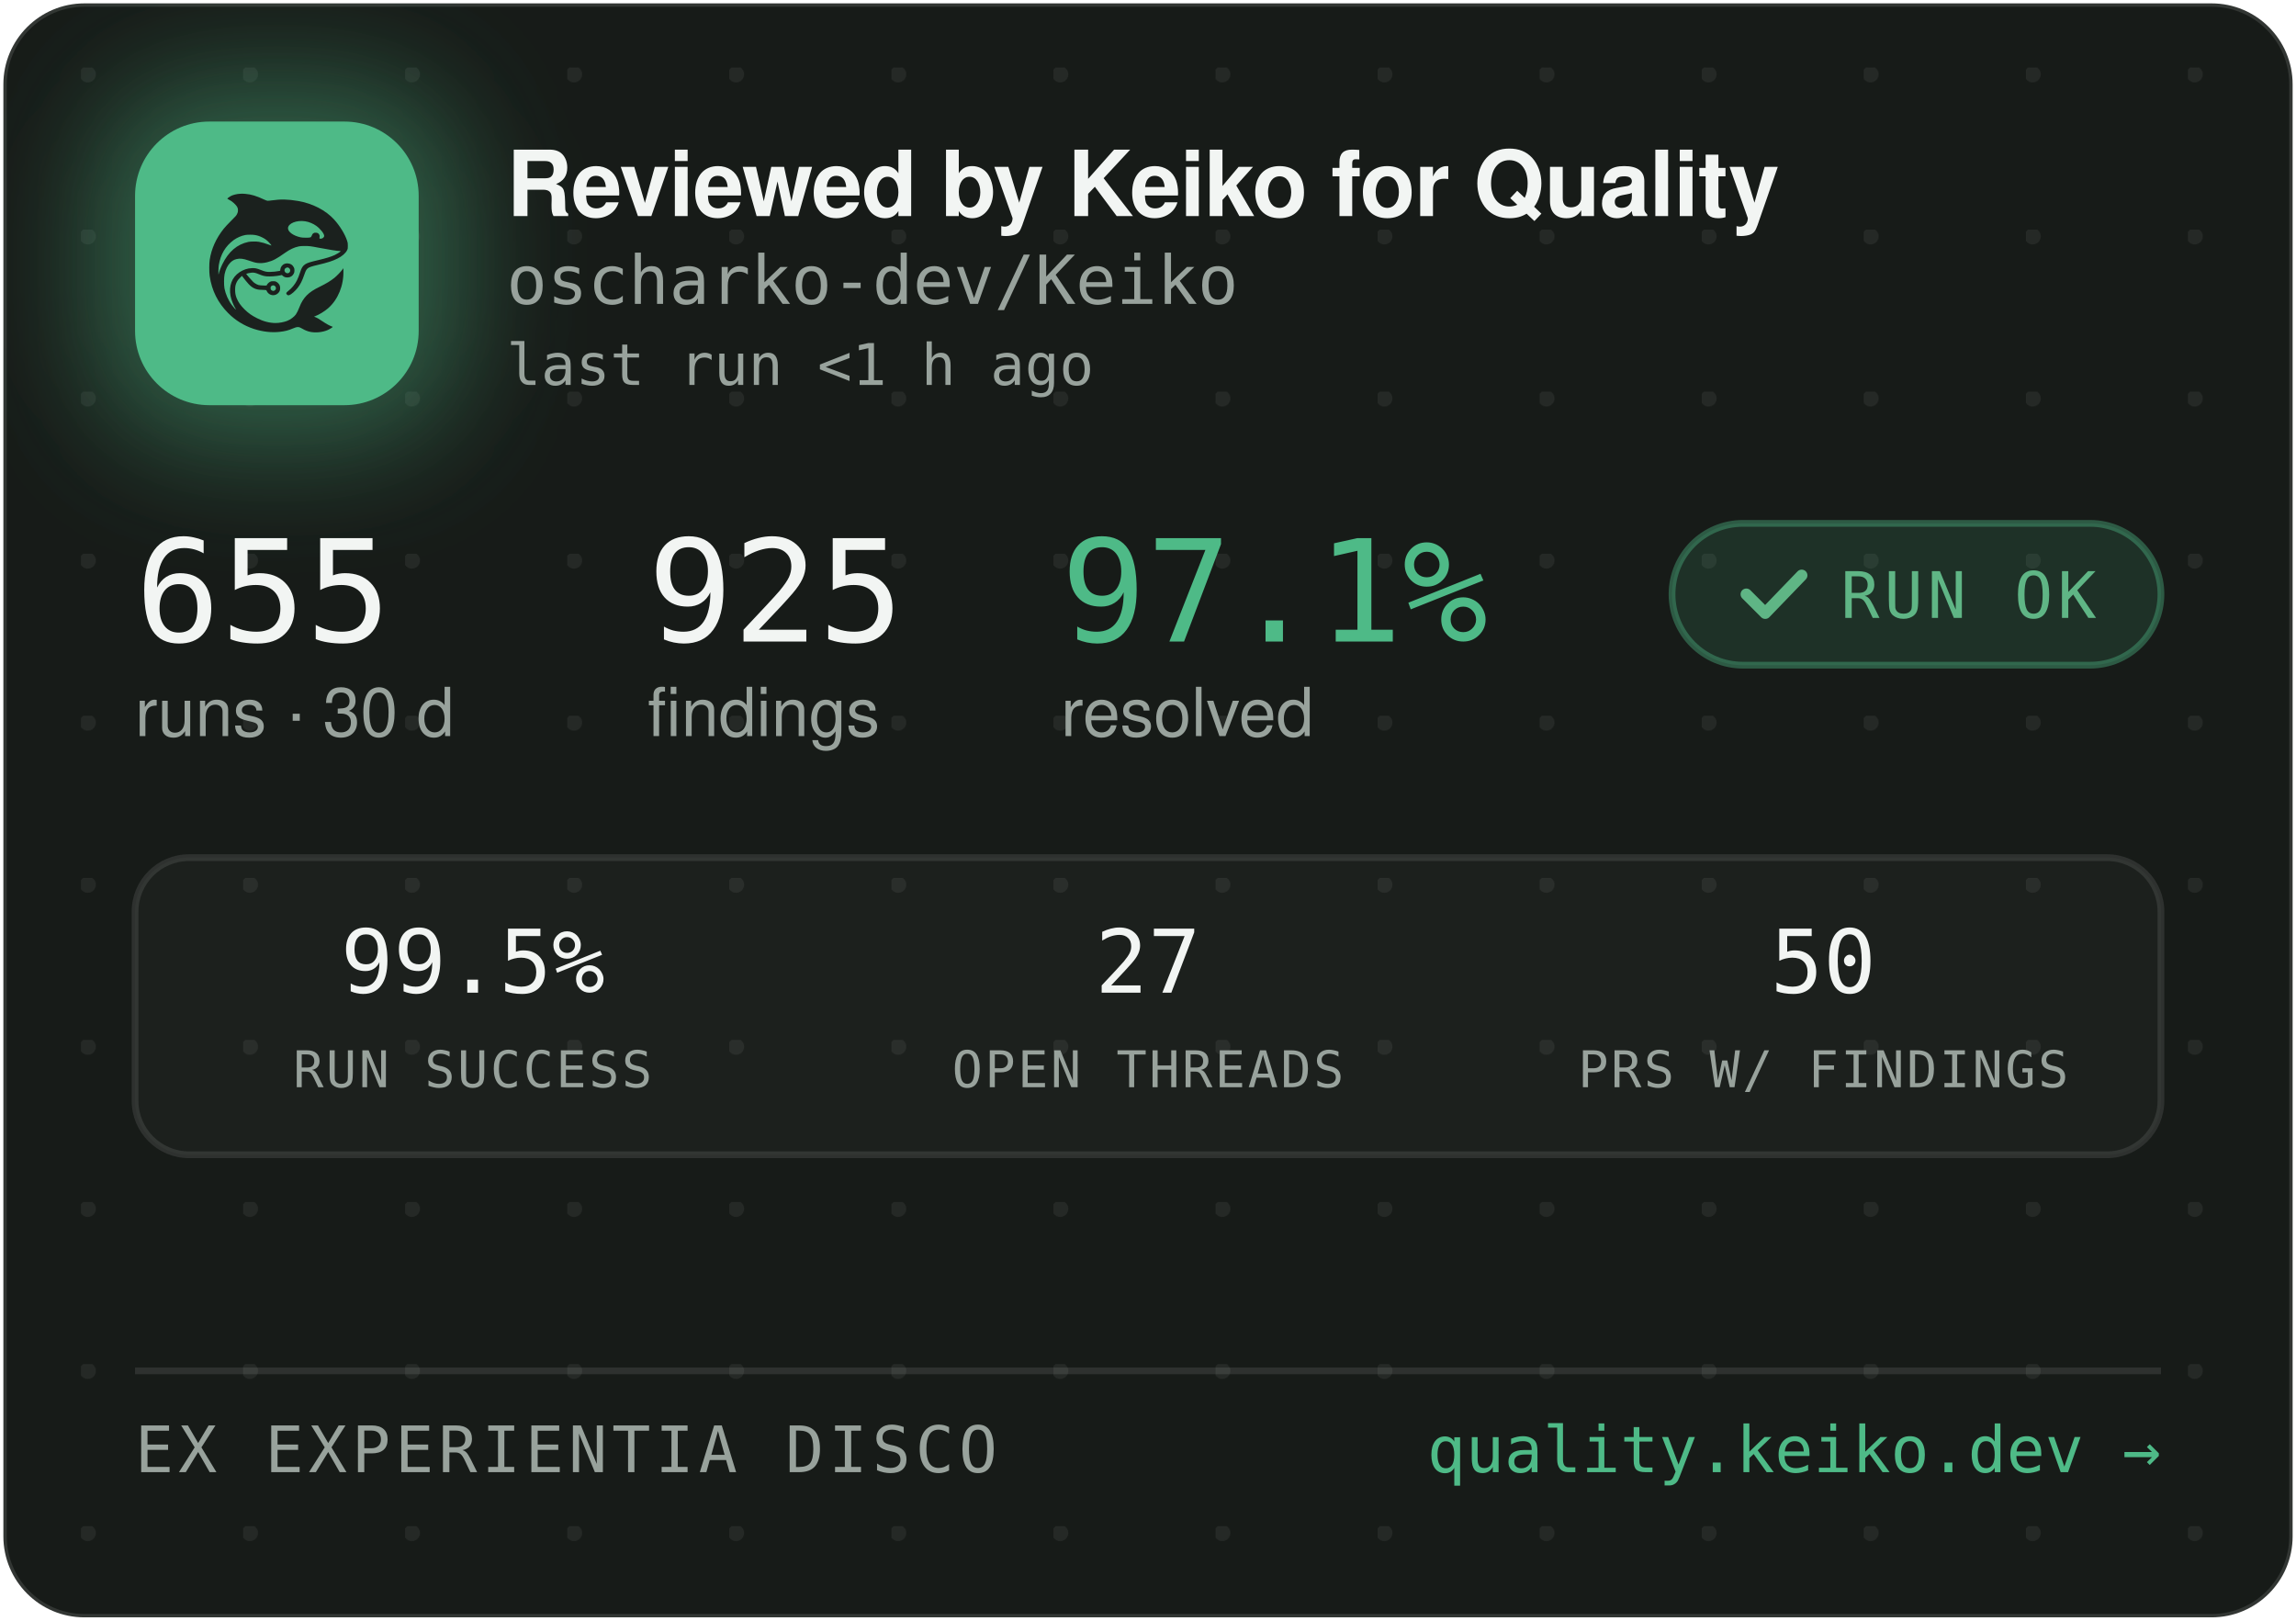
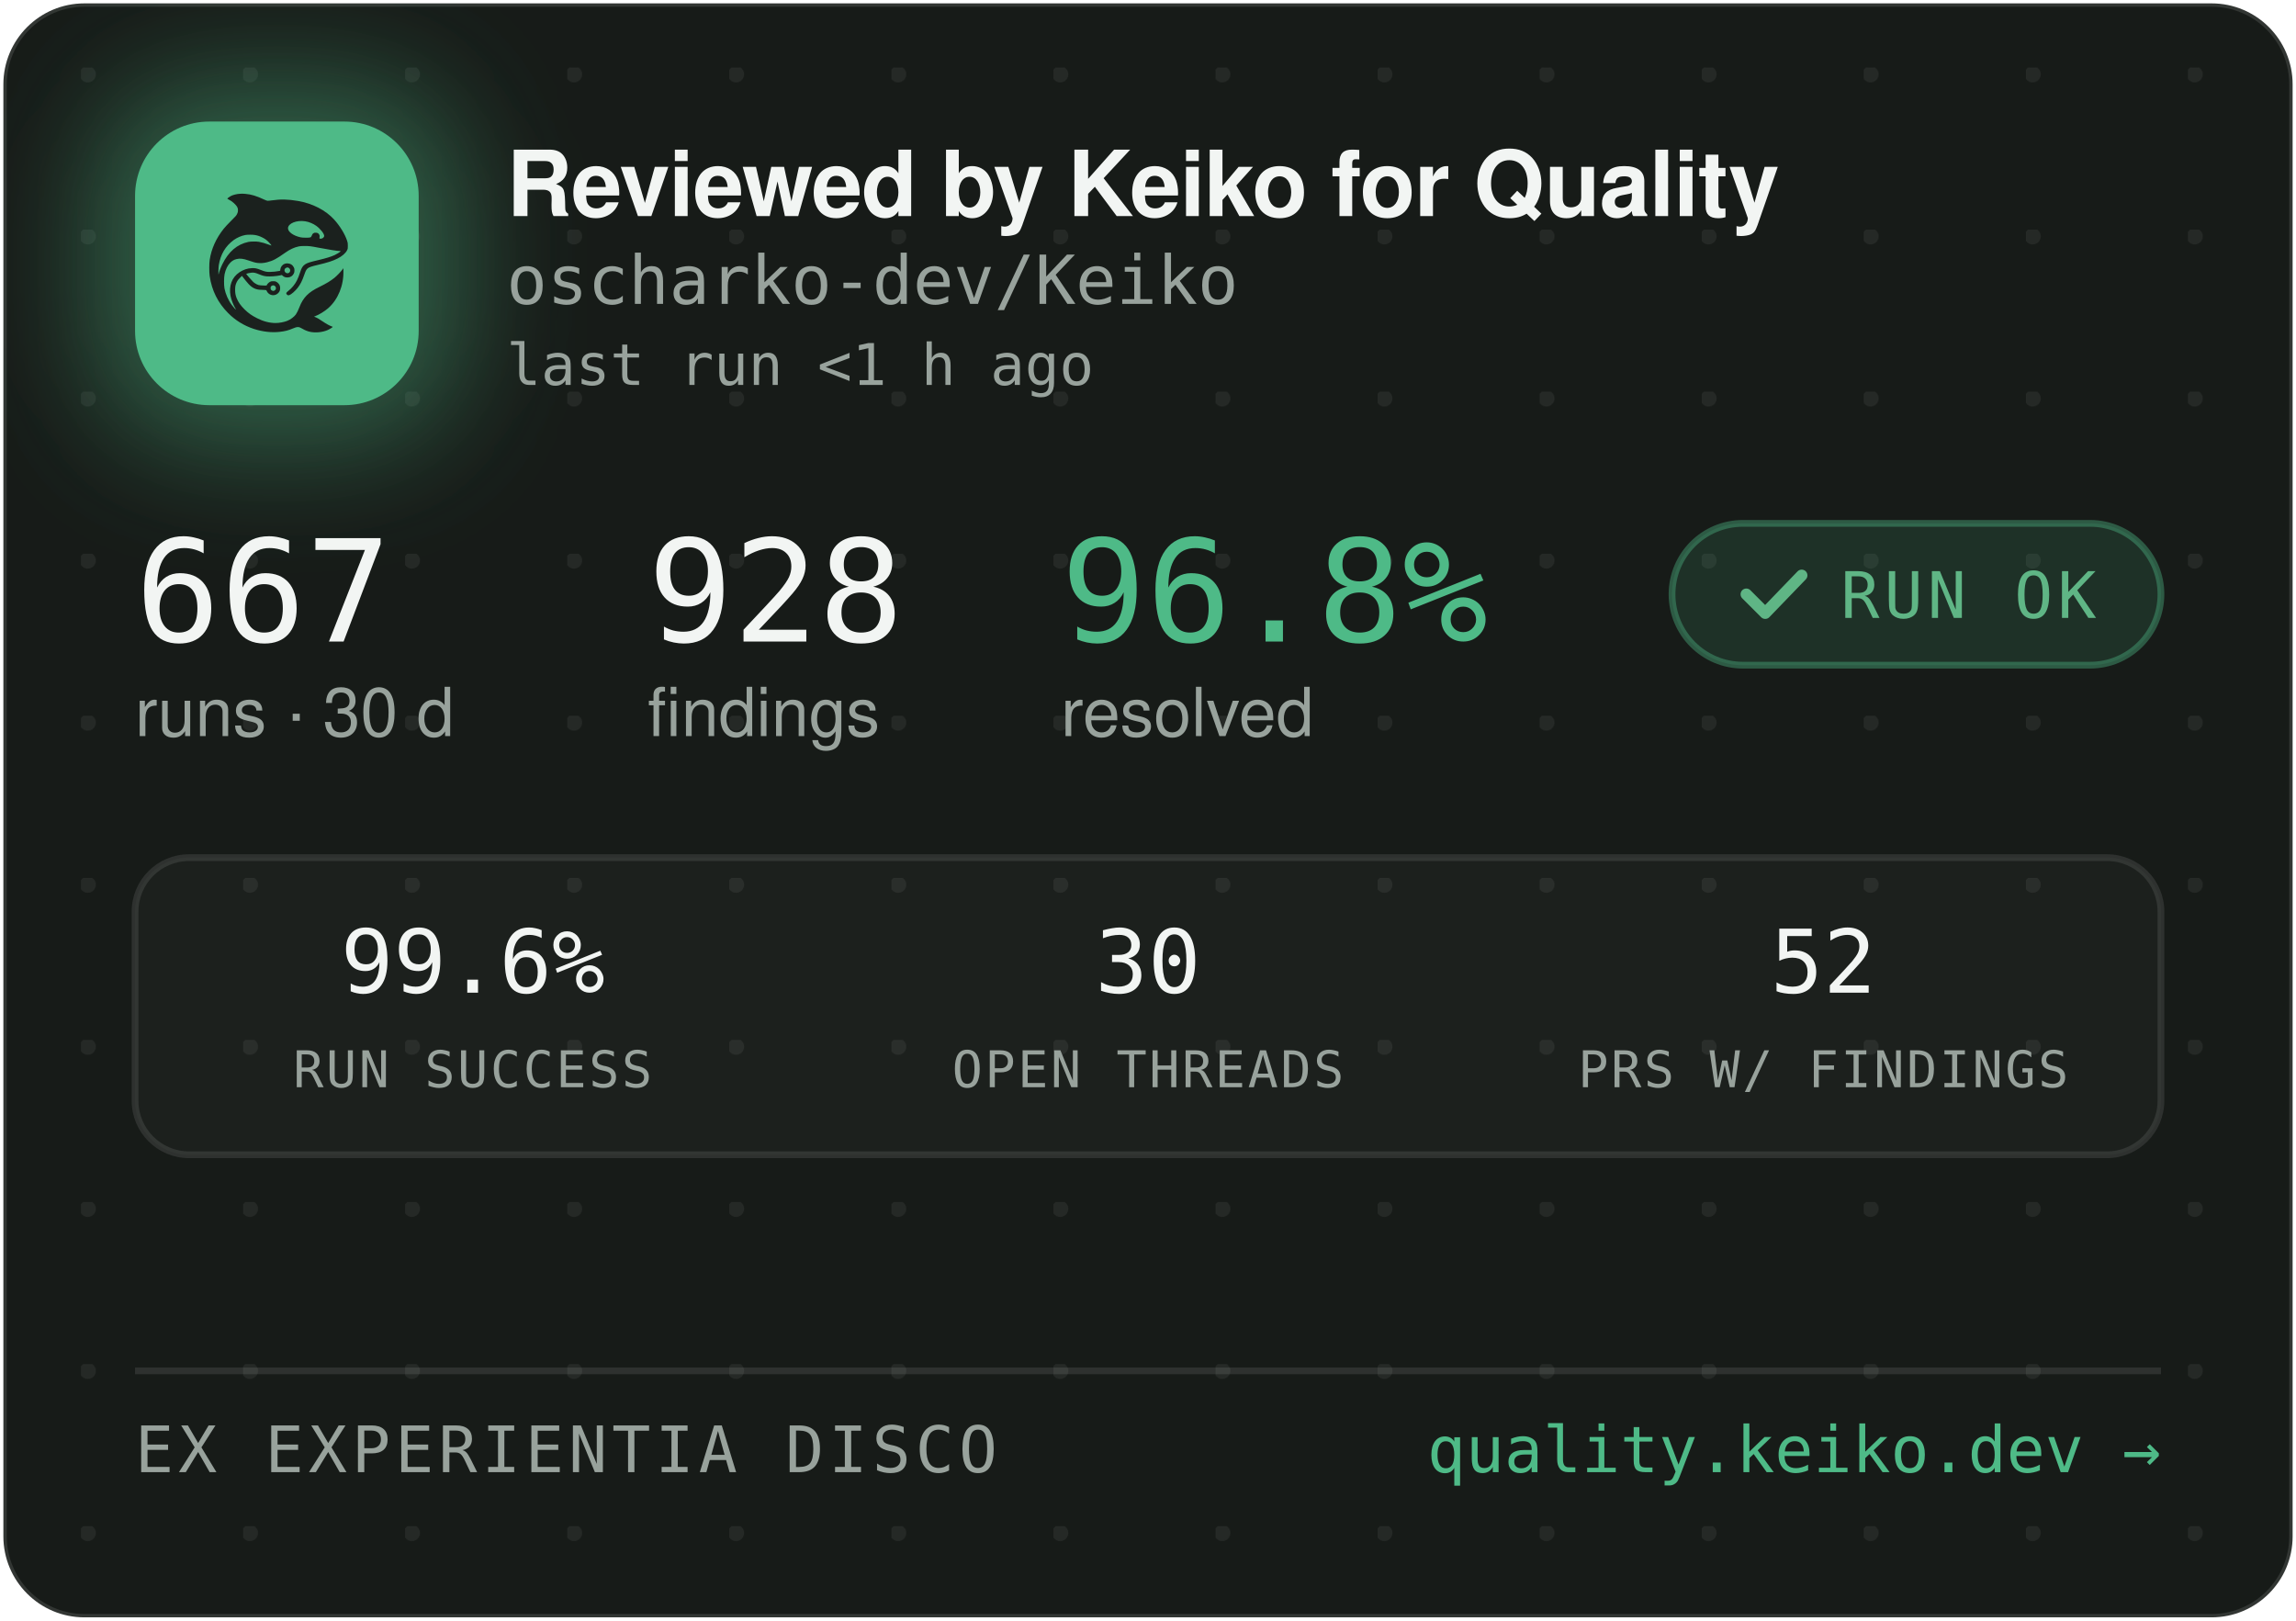
<svg xmlns="http://www.w3.org/2000/svg" width="340" height="240" viewBox="0 0 340 240" role="img" aria-label="Reviewed by Keiko for Quality — oscharko-dev/Keiko">
  <defs>
    <pattern id="dots" width="24" height="24" patternUnits="userSpaceOnUse" x="12" y="10">
      <circle cx="1" cy="1" r="1.2" fill="rgba(233,237,235,0.07)" />
    </pattern>
    <filter id="glow" x="-60%" y="-60%" width="220%" height="220%">
      <feGaussianBlur stdDeviation="9" />
    </filter>
    <clipPath id="card">
      <rect x="0.5" y="0.5" width="339" height="239" rx="12" />
    </clipPath>
  </defs>
  <rect x="0.5" y="0.5" width="339" height="239" rx="12" fill="#171B18" stroke="rgba(255,255,255,0.12)" />
  <rect x="0.5" y="0.5" width="339" height="239" rx="12" fill="url(#dots)" />
  <g clip-path="url(#card)">
    <rect x="14" y="12" width="54" height="54" rx="16" fill="rgba(78,186,135,0.45)" filter="url(#glow)" />
    <rect x="20" y="18" width="42" height="42" rx="11" fill="#4EBA87" />
    <g transform="translate(24,22) scale(0.03320312)">
      <g transform="translate(1024 0) scale(-1 1)">
        <g transform="translate(1024, 1024) scale(-0.1, -0.1)" fill="#1B211E" stroke="none">
          <path d="M3465 8223 c-144 -8 -314 -52 -408 -105 -69 -39 -146 -99 -146 -113 0 -5 30 -24 68 -42 146 -70 323 -229 377 -340 25 -49 29 -70 29 -138 -1 -72 -5 -88 -39 -160 -36 -75 -54 -95 -265 -305 -134 -132 -270 -279 -331 -355 -339 -425 -552 -896 -626 -1390 -25 -165 -25 -549 0 -720 92 -645 368 -1196 826 -1655 322 -324 710 -562 1145 -704 389 -126 793 -172 1155 -130 235 27 377 63 579 149 205 87 268 86 423 -7 102 -62 231 -115 335 -138 247 -56 562 -26 794 74 92 40 244 136 232 146 -4 3 -26 12 -48 19 -86 28 -246 116 -385 211 -162 112 -284 182 -357 207 l-48 17 40 15 c185 70 436 223 595 363 438 386 695 1014 678 1663 l-3 120 -50 -70 c-64 -90 -248 -280 -350 -362 -171 -136 -366 -255 -645 -391 -288 -140 -442 -243 -590 -391 -136 -137 -247 -316 -325 -526 -47 -127 -114 -262 -160 -326 -79 -107 -237 -224 -384 -283 -136 -55 -355 -96 -514 -96 -274 0 -548 71 -832 215 -242 123 -375 216 -553 389 -175 171 -287 332 -361 517 -44 114 -63 216 -63 359 0 152 17 233 74 350 35 70 59 102 136 179 l95 94 21 -29 c55 -75 219 -277 277 -338 171 -183 337 -256 582 -256 56 0 126 -3 155 -7 53 -6 54 -7 76 -57 30 -66 97 -128 172 -156 151 -57 318 11 395 160 33 62 34 193 3 261 -30 64 -88 125 -148 157 -44 23 -63 27 -141 27 -78 0 -97 -4 -140 -27 -58 -30 -131 -105 -141 -142 -6 -25 -8 -26 -93 -26 -47 0 -131 5 -186 10 -87 8 -111 15 -182 51 -45 22 -109 66 -143 96 -59 53 -326 361 -319 367 14 11 179 47 241 52 102 9 177 -7 318 -66 158 -66 243 -89 357 -99 157 -12 413 5 582 40 l93 19 44 -39 c59 -52 135 -75 228 -69 117 8 212 72 262 176 23 47 28 71 28 138 0 70 -4 89 -29 138 -55 110 -145 167 -270 174 -65 3 -91 0 -137 -18 -107 -40 -183 -140 -195 -257 l-6 -52 -51 -11 c-104 -23 -285 -41 -411 -42 -149 -1 -211 12 -402 88 -186 74 -256 88 -403 81 -193 -8 -377 -70 -546 -182 -342 -228 -485 -611 -399 -1064 30 -157 119 -388 209 -541 20 -35 35 -64 33 -66 -8 -8 -111 108 -190 214 -154 206 -278 489 -324 737 -28 154 -25 492 6 635 46 216 133 391 256 514 82 82 161 128 271 156 152 39 300 23 529 -57 217 -76 308 -101 410 -114 137 -17 284 -7 426 30 272 70 414 145 809 425 217 153 399 238 610 283 64 14 129 18 265 18 197 0 269 -9 615 -76 461 -89 843 -149 952 -149 41 0 41 0 23 -20 -28 -31 -169 -119 -254 -158 -167 -77 -388 -145 -716 -222 -399 -93 -508 -128 -608 -194 -102 -68 -160 -160 -217 -346 -35 -115 -102 -286 -149 -378 -85 -168 -227 -341 -377 -458 -105 -82 -115 -107 -69 -162 29 -34 65 -44 109 -29 86 29 261 181 371 322 126 162 201 309 295 581 61 176 90 232 145 283 62 57 163 93 470 165 439 104 640 169 863 278 206 100 368 240 434 375 32 67 33 71 33 198 -1 120 -3 138 -34 229 -98 294 -319 655 -573 936 -381 421 -968 723 -1618 834 -448 76 -767 83 -1169 25 -80 -12 -165 -19 -190 -17 -26 3 -90 26 -146 53 -343 162 -576 233 -842 255 -114 9 -141 10 -248 3z m2926 -1227 c164 -27 346 -102 485 -202 181 -129 354 -348 354 -448 0 -64 -75 -126 -154 -126 -60 0 -63 4 -52 70 8 50 7 65 -9 100 -29 64 -74 93 -151 98 -54 4 -70 1 -107 -21 -42 -25 -61 -52 -91 -129 -25 -64 -55 -73 -246 -73 -121 0 -187 5 -248 18 -318 70 -556 242 -556 402 0 218 388 374 775 311z m-2249 -611 c119 -21 208 -50 321 -106 114 -56 177 -100 266 -184 67 -63 157 -173 148 -181 -2 -3 -61 18 -130 45 -131 52 -298 100 -427 122 -113 20 -367 17 -470 -4 -502 -106 -885 -433 -1160 -992 -70 -142 -160 -379 -160 -424 0 -9 -5 -23 -11 -31 -13 -19 -5 316 10 410 80 482 295 846 661 1117 145 107 350 197 522 228 100 18 326 18 430 0z m1485 -1456 c95 -36 119 -159 42 -223 -78 -66 -209 -1 -209 104 0 60 33 100 99 121 36 10 36 10 68 -2z m-591 -822 c29 -26 37 -42 40 -77 6 -54 -9 -86 -55 -117 -41 -28 -70 -29 -119 -4 -44 22 -62 55 -62 112 0 51 13 75 53 99 50 31 101 26 143 -13z" />
        </g>
      </g>
    </g>
    <text x="75" y="32" font-family="-apple-system,'Segoe UI',Helvetica,Arial,sans-serif" font-size="13.5" font-weight="650" letter-spacing="-0.14" fill="#F2F5F3">Reviewed by Keiko for Quality</text>
    <text x="75" y="45" font-family="'JetBrains Mono',SFMono-Regular,Consolas,Menlo,monospace" font-size="10" fill="#98A29C">oscharko-dev/Keiko</text>
    <text x="75" y="57" font-family="'JetBrains Mono',SFMono-Regular,Consolas,Menlo,monospace" font-size="8.5" fill="#98A29C">last run &lt;1 h ago</text>
-     <text x="20" y="95" font-family="'JetBrains Mono',SFMono-Regular,Consolas,Menlo,monospace" font-size="21" fill="#F2F5F3">655</text>
+     <text x="20" y="95" font-family="'JetBrains Mono',SFMono-Regular,Consolas,Menlo,monospace" font-size="21" fill="#F2F5F3">667</text>
    <text x="20" y="109" font-family="-apple-system,'Segoe UI',Helvetica,Arial,sans-serif" font-size="10" fill="#98A29C">runs · 30 d</text>
-     <text x="95.9" y="95" font-family="'JetBrains Mono',SFMono-Regular,Consolas,Menlo,monospace" font-size="21" fill="#F2F5F3">925</text>
+     <text x="95.9" y="95" font-family="'JetBrains Mono',SFMono-Regular,Consolas,Menlo,monospace" font-size="21" fill="#F2F5F3">928</text>
    <text x="95.9" y="109" font-family="-apple-system,'Segoe UI',Helvetica,Arial,sans-serif" font-size="10" fill="#98A29C">findings</text>
-     <text x="157.1" y="95" font-family="'JetBrains Mono',SFMono-Regular,Consolas,Menlo,monospace" font-size="21" fill="#4EBA87">97.1%</text>
+     <text x="157.1" y="95" font-family="'JetBrains Mono',SFMono-Regular,Consolas,Menlo,monospace" font-size="21" fill="#4EBA87">96.8%</text>
    <text x="157.1" y="109" font-family="-apple-system,'Segoe UI',Helvetica,Arial,sans-serif" font-size="10" fill="#98A29C">resolved</text>
    <rect x="247.6" y="77.5" width="72.4" height="21" rx="10.5" fill="rgba(78,186,135,0.14)" stroke="rgba(78,186,135,0.4)" />
    <path d="M258.6 88 l2.8 2.8 l5.4 -5.6" fill="none" stroke="#5FB585" stroke-width="1.7" stroke-linecap="round" stroke-linejoin="round" />
    <text x="272.6" y="91.5" font-family="'JetBrains Mono',SFMono-Regular,Consolas,Menlo,monospace" font-size="9.5" letter-spacing="0.7" fill="#5FB585">RUN OK</text>
    <rect x="20" y="127" width="300" height="44" rx="8" fill="rgba(255,255,255,0.025)" stroke="rgba(255,255,255,0.1)" />
-     <text x="70" y="147" text-anchor="middle" font-family="'JetBrains Mono',SFMono-Regular,Consolas,Menlo,monospace" font-size="13" fill="#F2F5F3">99.5%</text>
+     <text x="70" y="147" text-anchor="middle" font-family="'JetBrains Mono',SFMono-Regular,Consolas,Menlo,monospace" font-size="13" fill="#F2F5F3">99.6%</text>
    <text x="70" y="161" text-anchor="middle" font-family="'JetBrains Mono',SFMono-Regular,Consolas,Menlo,monospace" font-size="7.5" letter-spacing="0.35" fill="#98A29C">RUN SUCCESS</text>
-     <text x="170" y="147" text-anchor="middle" font-family="'JetBrains Mono',SFMono-Regular,Consolas,Menlo,monospace" font-size="13" fill="#F2F5F3">27</text>
+     <text x="170" y="147" text-anchor="middle" font-family="'JetBrains Mono',SFMono-Regular,Consolas,Menlo,monospace" font-size="13" fill="#F2F5F3">30</text>
    <text x="170" y="161" text-anchor="middle" font-family="'JetBrains Mono',SFMono-Regular,Consolas,Menlo,monospace" font-size="7.5" letter-spacing="0.35" fill="#98A29C">OPEN THREADS</text>
-     <text x="270" y="147" text-anchor="middle" font-family="'JetBrains Mono',SFMono-Regular,Consolas,Menlo,monospace" font-size="13" fill="#F2F5F3">50</text>
+     <text x="270" y="147" text-anchor="middle" font-family="'JetBrains Mono',SFMono-Regular,Consolas,Menlo,monospace" font-size="13" fill="#F2F5F3">52</text>
    <text x="270" y="161" text-anchor="middle" font-family="'JetBrains Mono',SFMono-Regular,Consolas,Menlo,monospace" font-size="7.5" letter-spacing="0.35" fill="#98A29C">PRS W/ FINDINGS</text>
    <line x1="20" y1="203" x2="320" y2="203" stroke="rgba(255,255,255,0.1)" />
    <text x="20" y="218" font-family="'JetBrains Mono',SFMono-Regular,Consolas,Menlo,monospace" font-size="9.5" letter-spacing="0.7" fill="#98A29C">EX EXPERIENTIA DISCO</text>
    <text x="320" y="218" text-anchor="end" font-family="'JetBrains Mono',SFMono-Regular,Consolas,Menlo,monospace" font-size="9.5" fill="#4EBA87">quality.keiko.dev →</text>
  </g>
</svg>
